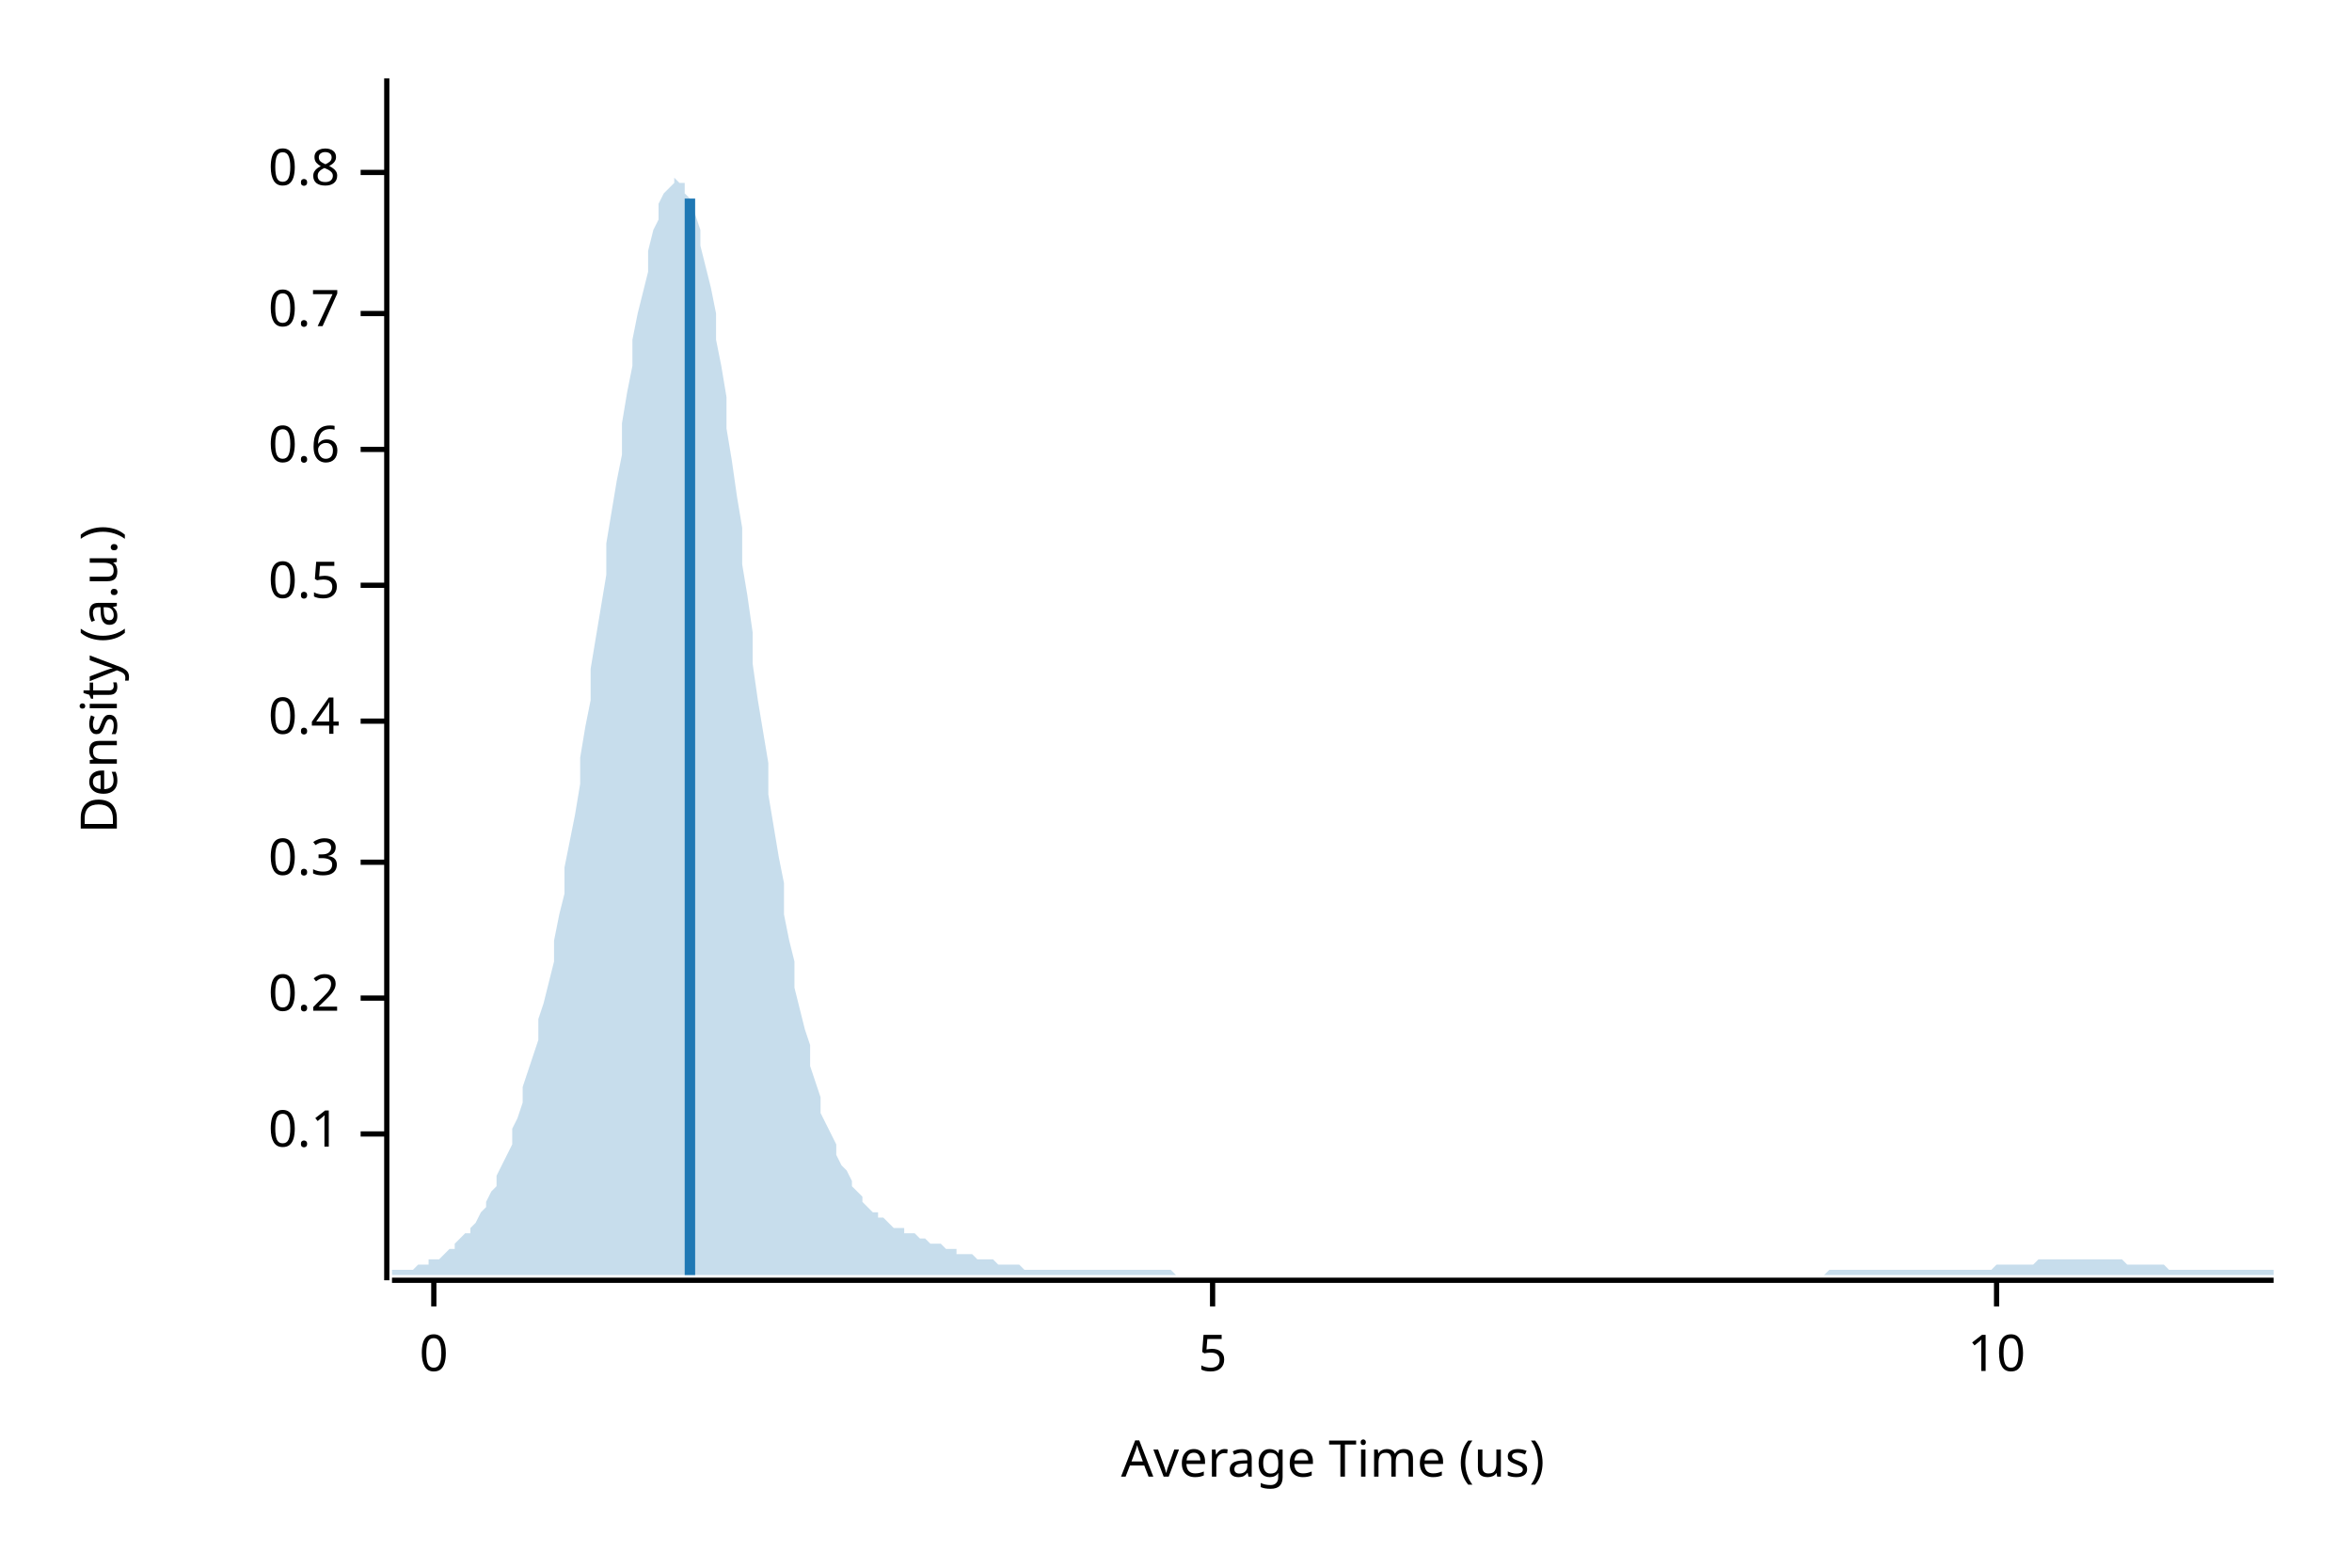
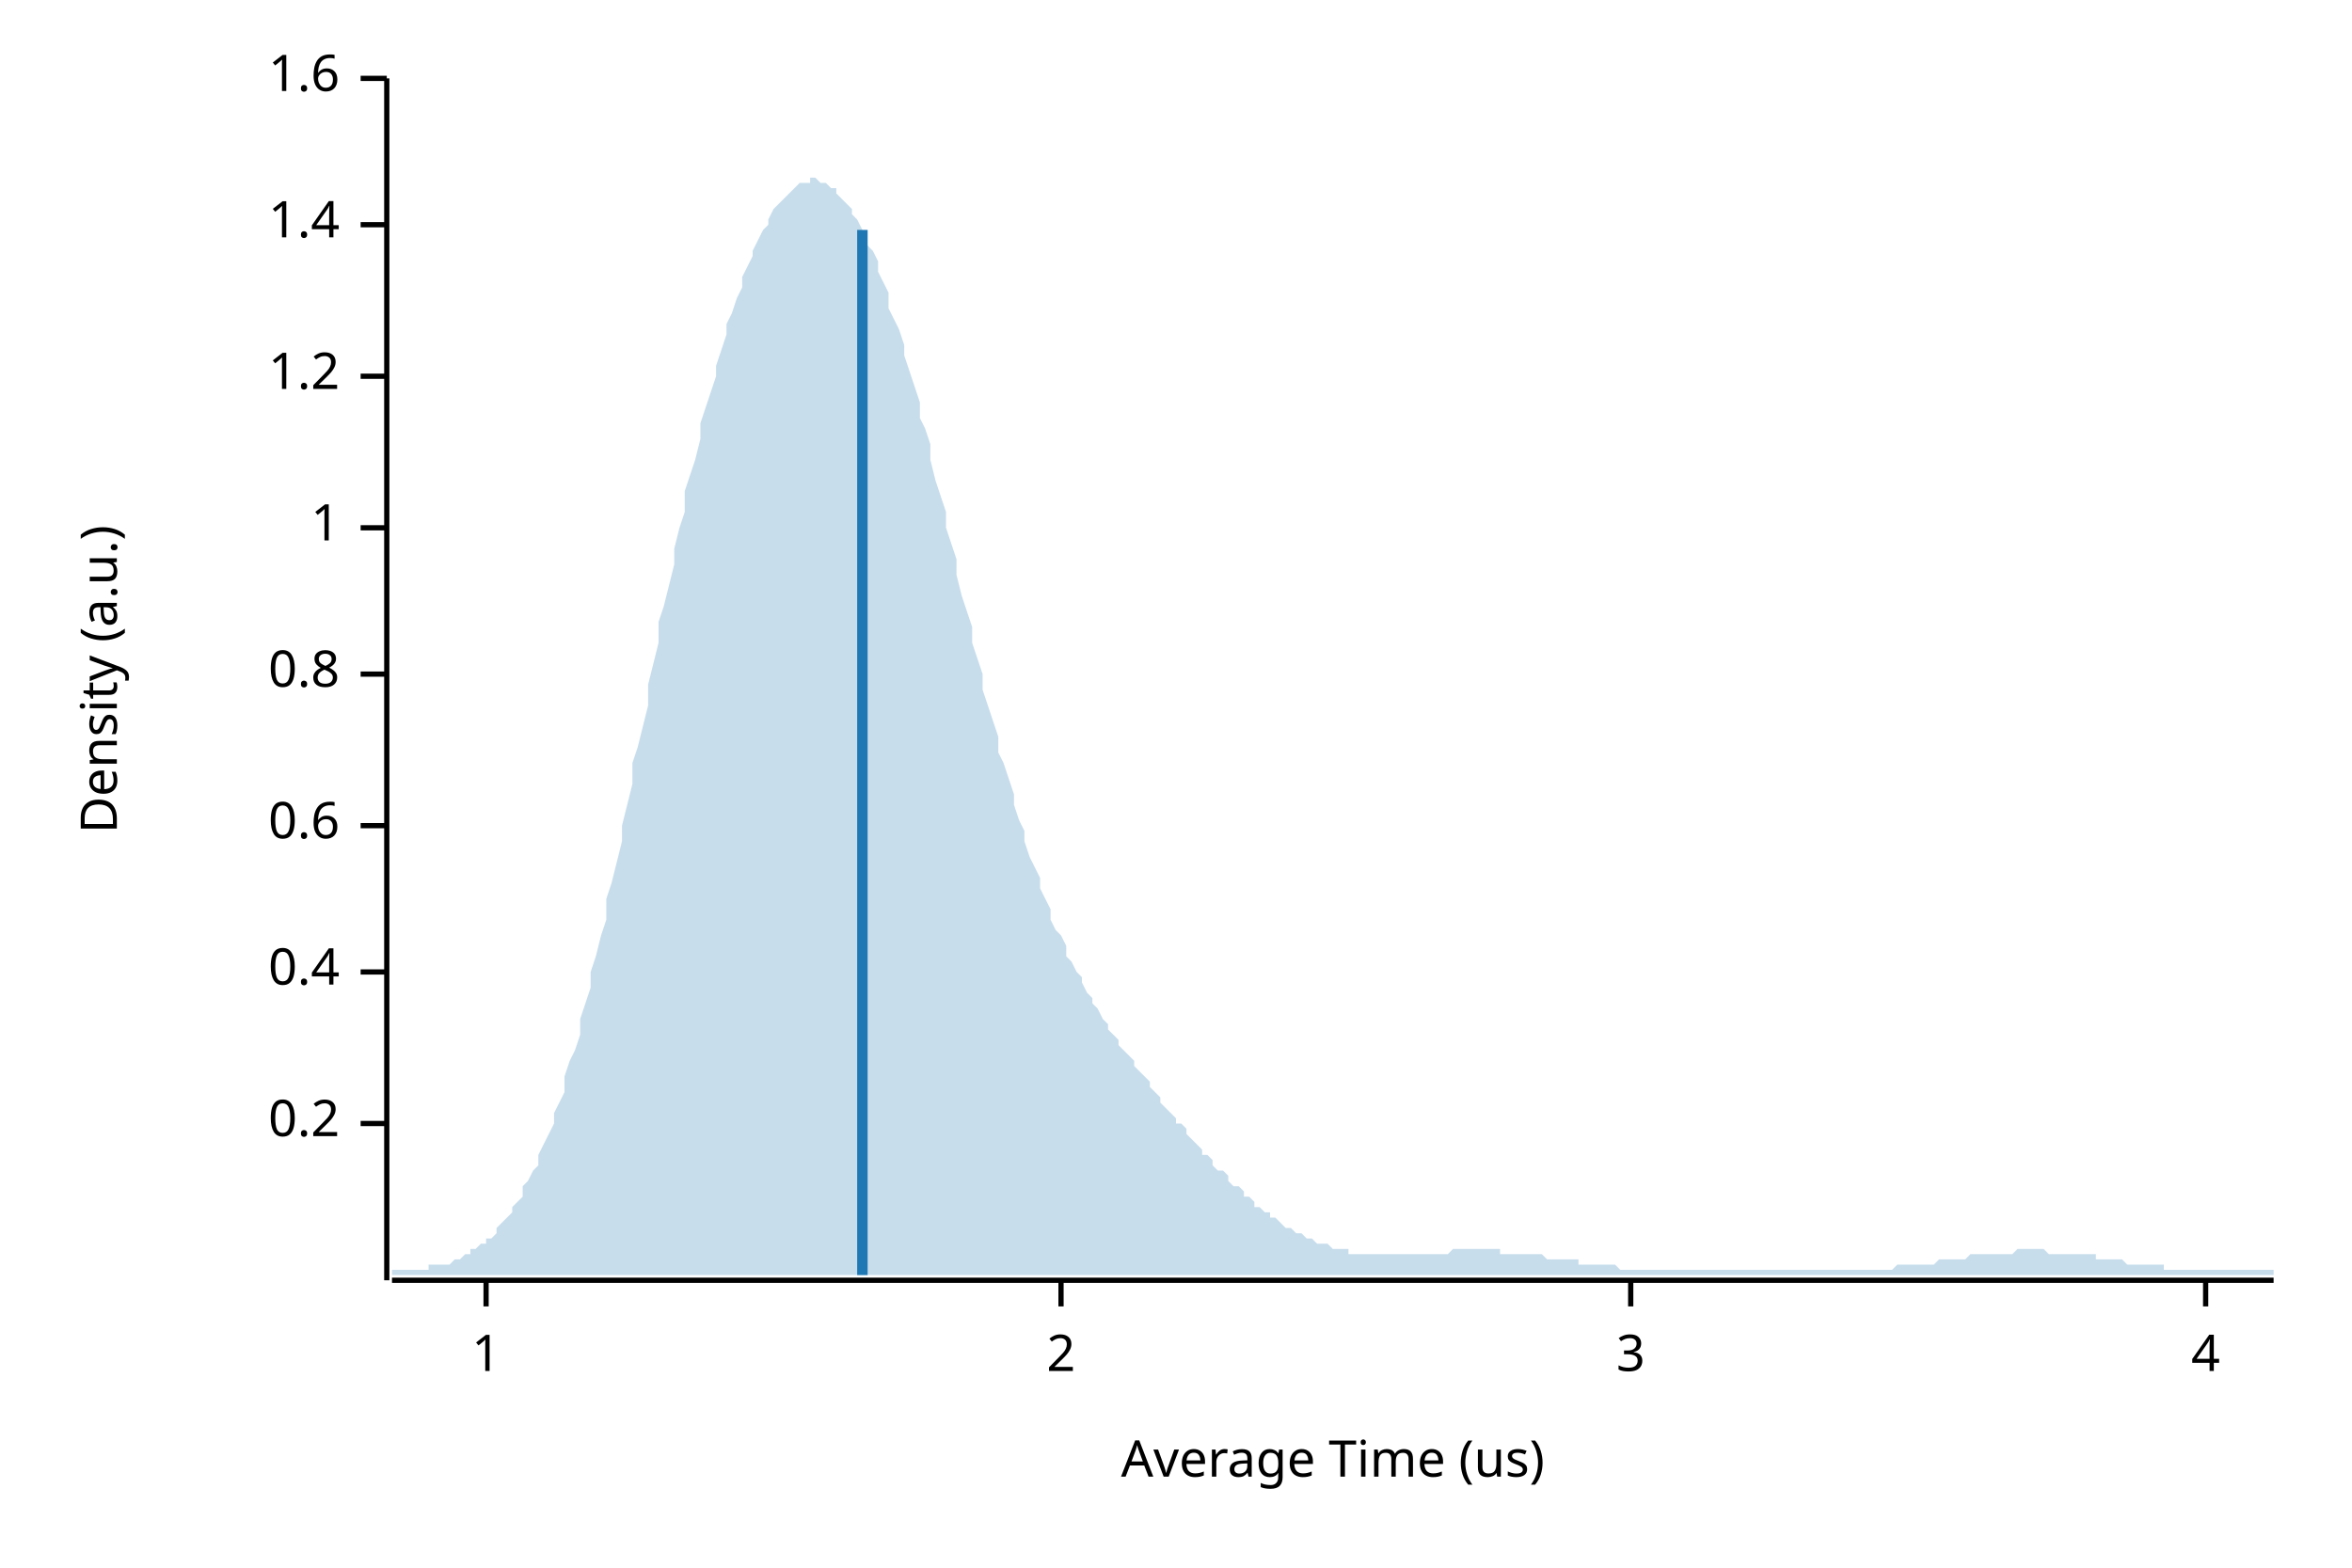
<svg xmlns="http://www.w3.org/2000/svg" width="450" height="300" viewBox="0 0 450 300">
  <text x="15" y="130" dy="0.76em" text-anchor="middle" font-family="sans-serif" font-size="9.677" opacity="1" fill="#000000" transform="rotate(270, 15, 130)">
Density (a.u.)
</text>
  <text x="255" y="285" dy="-0.5ex" text-anchor="middle" font-family="sans-serif" font-size="9.677" opacity="1" fill="#000000">
Average Time (us)
</text>
  <polyline fill="none" opacity="1" stroke="#000000" stroke-width="1" points="74,15 74,245 " />
-   <text x="65" y="217" dy="0.5ex" text-anchor="end" font-family="sans-serif" font-size="9.677" opacity="1" fill="#000000">
- 0.1
- </text>
-   <polyline fill="none" opacity="1" stroke="#000000" stroke-width="1" points="69,217 74,217 " />
-   <text x="65" y="191" dy="0.5ex" text-anchor="end" font-family="sans-serif" font-size="9.677" opacity="1" fill="#000000">
+   <text x="65" y="215" dy="0.5ex" text-anchor="end" font-family="sans-serif" font-size="9.677" opacity="1" fill="#000000">
0.2
</text>
-   <polyline fill="none" opacity="1" stroke="#000000" stroke-width="1" points="69,191 74,191 " />
-   <text x="65" y="165" dy="0.5ex" text-anchor="end" font-family="sans-serif" font-size="9.677" opacity="1" fill="#000000">
- 0.3
- </text>
-   <polyline fill="none" opacity="1" stroke="#000000" stroke-width="1" points="69,165 74,165 " />
-   <text x="65" y="138" dy="0.5ex" text-anchor="end" font-family="sans-serif" font-size="9.677" opacity="1" fill="#000000">
+   <polyline fill="none" opacity="1" stroke="#000000" stroke-width="1" points="69,215 74,215 " />
+   <text x="65" y="186" dy="0.5ex" text-anchor="end" font-family="sans-serif" font-size="9.677" opacity="1" fill="#000000">
0.4
</text>
-   <polyline fill="none" opacity="1" stroke="#000000" stroke-width="1" points="69,138 74,138 " />
-   <text x="65" y="112" dy="0.5ex" text-anchor="end" font-family="sans-serif" font-size="9.677" opacity="1" fill="#000000">
- 0.5
- </text>
-   <polyline fill="none" opacity="1" stroke="#000000" stroke-width="1" points="69,112 74,112 " />
-   <text x="65" y="86" dy="0.5ex" text-anchor="end" font-family="sans-serif" font-size="9.677" opacity="1" fill="#000000">
+   <polyline fill="none" opacity="1" stroke="#000000" stroke-width="1" points="69,186 74,186 " />
+   <text x="65" y="158" dy="0.5ex" text-anchor="end" font-family="sans-serif" font-size="9.677" opacity="1" fill="#000000">
0.6
</text>
-   <polyline fill="none" opacity="1" stroke="#000000" stroke-width="1" points="69,86 74,86 " />
-   <text x="65" y="60" dy="0.5ex" text-anchor="end" font-family="sans-serif" font-size="9.677" opacity="1" fill="#000000">
- 0.7
- </text>
-   <polyline fill="none" opacity="1" stroke="#000000" stroke-width="1" points="69,60 74,60 " />
-   <text x="65" y="33" dy="0.5ex" text-anchor="end" font-family="sans-serif" font-size="9.677" opacity="1" fill="#000000">
+   <polyline fill="none" opacity="1" stroke="#000000" stroke-width="1" points="69,158 74,158 " />
+   <text x="65" y="129" dy="0.5ex" text-anchor="end" font-family="sans-serif" font-size="9.677" opacity="1" fill="#000000">
0.8
</text>
-   <polyline fill="none" opacity="1" stroke="#000000" stroke-width="1" points="69,33 74,33 " />
+   <polyline fill="none" opacity="1" stroke="#000000" stroke-width="1" points="69,129 74,129 " />
+   <text x="65" y="101" dy="0.5ex" text-anchor="end" font-family="sans-serif" font-size="9.677" opacity="1" fill="#000000">
+ 1
+ </text>
+   <polyline fill="none" opacity="1" stroke="#000000" stroke-width="1" points="69,101 74,101 " />
+   <text x="65" y="72" dy="0.5ex" text-anchor="end" font-family="sans-serif" font-size="9.677" opacity="1" fill="#000000">
+ 1.2
+ </text>
+   <polyline fill="none" opacity="1" stroke="#000000" stroke-width="1" points="69,72 74,72 " />
+   <text x="65" y="43" dy="0.5ex" text-anchor="end" font-family="sans-serif" font-size="9.677" opacity="1" fill="#000000">
+ 1.4
+ </text>
+   <polyline fill="none" opacity="1" stroke="#000000" stroke-width="1" points="69,43 74,43 " />
+   <text x="65" y="15" dy="0.5ex" text-anchor="end" font-family="sans-serif" font-size="9.677" opacity="1" fill="#000000">
+ 1.6
+ </text>
+   <polyline fill="none" opacity="1" stroke="#000000" stroke-width="1" points="69,15 74,15 " />
  <polyline fill="none" opacity="1" stroke="#000000" stroke-width="1" points="75,245 435,245 " />
-   <text x="83" y="255" dy="0.76em" text-anchor="middle" font-family="sans-serif" font-size="9.677" opacity="1" fill="#000000">
- 0
+   <text x="93" y="255" dy="0.76em" text-anchor="middle" font-family="sans-serif" font-size="9.677" opacity="1" fill="#000000">
+ 1
</text>
-   <polyline fill="none" opacity="1" stroke="#000000" stroke-width="1" points="83,245 83,250 " />
-   <text x="232" y="255" dy="0.76em" text-anchor="middle" font-family="sans-serif" font-size="9.677" opacity="1" fill="#000000">
- 5
+   <polyline fill="none" opacity="1" stroke="#000000" stroke-width="1" points="93,245 93,250 " />
+   <text x="203" y="255" dy="0.76em" text-anchor="middle" font-family="sans-serif" font-size="9.677" opacity="1" fill="#000000">
+ 2
</text>
-   <polyline fill="none" opacity="1" stroke="#000000" stroke-width="1" points="232,245 232,250 " />
-   <text x="382" y="255" dy="0.76em" text-anchor="middle" font-family="sans-serif" font-size="9.677" opacity="1" fill="#000000">
- 10
+   <polyline fill="none" opacity="1" stroke="#000000" stroke-width="1" points="203,245 203,250 " />
+   <text x="312" y="255" dy="0.76em" text-anchor="middle" font-family="sans-serif" font-size="9.677" opacity="1" fill="#000000">
+ 3
</text>
-   <polyline fill="none" opacity="1" stroke="#000000" stroke-width="1" points="382,245 382,250 " />
-   <polygon opacity="0.25" fill="#1F78B4" points="75,243 75,243 76,243 77,243 77,243 78,243 79,243 80,242 80,242 81,242 82,242 82,241 83,241 84,241 85,240 85,240 86,239 87,239 87,238 88,237 89,236 90,236 90,235 91,234 92,232 93,231 93,230 94,228 95,227 95,225 96,223 97,221 98,219 98,216 99,214 100,211 100,208 101,205 102,202 103,199 103,195 104,192 105,188 106,184 106,180 107,175 108,171 108,166 109,161 110,156 111,150 111,145 112,139 113,134 113,128 114,122 115,116 116,110 116,104 117,98 118,92 119,87 119,81 120,75 121,70 121,65 122,60 123,56 124,52 124,48 125,44 126,42 126,39 127,37 128,36 129,35 129,34 130,35 131,35 131,37 132,38 133,41 134,44 134,47 135,51 136,55 137,60 137,65 138,70 139,76 139,82 140,88 141,95 142,101 142,108 143,114 144,121 144,127 145,134 146,140 147,146 147,152 148,158 149,164 150,169 150,175 151,180 152,184 152,189 153,193 154,197 155,200 155,204 156,207 157,210 157,213 158,215 159,217 160,219 160,221 161,223 162,224 163,226 163,227 164,228 165,229 165,230 166,231 167,232 168,232 168,233 169,233 170,234 170,234 171,235 172,235 173,235 173,236 174,236 175,236 176,237 176,237 177,237 178,238 178,238 179,238 180,238 181,239 181,239 182,239 183,239 183,240 184,240 185,240 186,240 186,240 187,241 188,241 188,241 189,241 190,241 191,242 191,242 192,242 193,242 194,242 194,242 195,242 196,243 196,243 197,243 198,243 199,243 199,243 200,243 201,243 201,243 202,243 203,243 204,243 204,243 205,243 206,243 207,243 207,243 208,243 209,243 209,243 210,243 211,243 212,243 212,243 213,243 214,243 214,243 215,243 216,243 217,243 217,243 218,243 219,243 220,243 220,243 221,243 222,243 222,243 223,243 224,243 225,244 225,244 226,244 227,244 227,244 228,244 229,244 230,244 230,244 231,244 232,244 232,244 233,244 234,244 235,244 235,244 236,244 237,244 238,244 238,244 239,244 240,244 240,244 241,244 242,244 243,244 243,244 244,244 245,244 245,244 246,244 247,244 248,244 248,244 249,244 250,244 251,244 251,244 252,244 253,244 253,244 254,244 255,244 256,244 256,244 257,244 258,244 258,244 259,244 260,244 261,244 261,244 262,244 263,244 264,244 264,244 265,244 266,244 266,244 267,244 268,244 269,244 269,244 270,244 271,244 271,244 272,244 273,244 274,244 274,244 275,244 276,244 277,244 277,244 278,244 279,244 279,244 280,244 281,244 282,244 282,244 283,244 284,244 284,244 285,244 286,244 287,244 287,244 288,244 289,244 289,244 290,244 291,244 292,244 292,244 293,244 294,244 295,244 295,244 296,244 297,244 297,244 298,244 299,244 300,244 300,244 301,244 302,244 302,244 303,244 304,244 305,244 305,244 306,244 307,244 308,244 308,244 309,244 310,244 310,244 311,244 312,244 313,244 313,244 314,244 315,244 315,244 316,244 317,244 318,244 318,244 319,244 320,244 321,244 321,244 322,244 323,244 323,244 324,244 325,244 326,244 326,244 327,244 328,244 328,244 329,244 330,244 331,244 331,244 332,244 333,244 333,244 334,244 335,244 336,244 336,244 337,244 338,244 339,244 339,244 340,244 341,244 341,244 342,244 343,244 344,244 344,244 345,244 346,244 346,244 347,244 348,244 349,244 349,244 350,243 351,243 352,243 352,243 353,243 354,243 354,243 355,243 356,243 357,243 357,243 358,243 359,243 359,243 360,243 361,243 362,243 362,243 363,243 364,243 365,243 365,243 366,243 367,243 367,243 368,243 369,243 370,243 370,243 371,243 372,243 372,243 373,243 374,243 375,243 375,243 376,243 377,243 378,243 378,243 379,243 380,243 380,243 381,243 382,242 383,242 383,242 384,242 385,242 385,242 386,242 387,242 388,242 388,242 389,242 390,241 390,241 391,241 392,241 393,241 393,241 394,241 395,241 396,241 396,241 397,241 398,241 398,241 399,241 400,241 401,241 401,241 402,241 403,241 403,241 404,241 405,241 406,241 406,241 407,242 408,242 409,242 409,242 410,242 411,242 411,242 412,242 413,242 414,242 414,242 415,243 416,243 416,243 417,243 418,243 419,243 419,243 420,243 421,243 422,243 422,243 423,243 424,243 424,243 425,243 426,243 427,243 427,243 428,243 429,243 429,243 430,243 431,243 432,243 432,243 433,243 434,243 435,243 435,244 75,244 " />
-   <polyline fill="none" opacity="1" stroke="#1F78B4" stroke-width="2" points="132,244 132,38 " />
+   <polyline fill="none" opacity="1" stroke="#000000" stroke-width="1" points="312,245 312,250 " />
+   <text x="422" y="255" dy="0.76em" text-anchor="middle" font-family="sans-serif" font-size="9.677" opacity="1" fill="#000000">
+ 4
+ </text>
+   <polyline fill="none" opacity="1" stroke="#000000" stroke-width="1" points="422,245 422,250 " />
+   <polygon opacity="0.25" fill="#1F78B4" points="75,243 75,243 76,243 77,243 77,243 78,243 79,243 80,243 80,243 81,243 82,243 82,242 83,242 84,242 85,242 85,242 86,242 87,241 87,241 88,241 89,240 90,240 90,239 91,239 92,238 93,238 93,237 94,237 95,236 95,235 96,234 97,233 98,232 98,231 99,230 100,229 100,227 101,226 102,224 103,223 103,221 104,219 105,217 106,215 106,213 107,211 108,209 108,206 109,203 110,201 111,198 111,195 112,192 113,189 113,186 114,183 115,179 116,176 116,172 117,169 118,165 119,161 119,158 120,154 121,150 121,146 122,143 123,139 124,135 124,131 125,127 126,123 126,119 127,116 128,112 129,108 129,105 130,101 131,98 131,94 132,91 133,88 134,84 134,81 135,78 136,75 137,72 137,70 138,67 139,64 139,62 140,60 141,57 142,55 142,53 143,51 144,49 144,48 145,46 146,44 147,43 147,42 148,40 149,39 150,38 150,38 151,37 152,36 152,36 153,35 154,35 155,35 155,34 156,34 157,35 157,35 158,35 159,36 160,36 160,37 161,38 162,39 163,40 163,41 164,42 165,44 165,45 166,47 167,48 168,50 168,52 169,54 170,56 170,59 171,61 172,63 173,66 173,68 174,71 175,74 176,77 176,80 177,82 178,85 178,88 179,92 180,95 181,98 181,101 182,104 183,107 183,110 184,114 185,117 186,120 186,123 187,126 188,129 188,132 189,135 190,138 191,141 191,144 192,146 193,149 194,152 194,154 195,157 196,159 196,161 197,164 198,166 199,168 199,170 200,172 201,174 201,176 202,178 203,179 204,181 204,183 205,184 206,186 207,187 207,188 208,190 209,191 209,192 210,193 211,195 212,196 212,197 213,198 214,199 214,200 215,201 216,202 217,203 217,204 218,205 219,206 220,207 220,208 221,209 222,210 222,211 223,212 224,213 225,214 225,215 226,215 227,216 227,217 228,218 229,219 230,220 230,221 231,221 232,222 232,223 233,224 234,224 235,225 235,226 236,227 237,227 238,228 238,229 239,229 240,230 240,231 241,231 242,232 243,232 243,233 244,233 245,234 245,234 246,235 247,235 248,236 248,236 249,236 250,237 251,237 251,237 252,238 253,238 253,238 254,238 255,239 256,239 256,239 257,239 258,239 258,240 259,240 260,240 261,240 261,240 262,240 263,240 264,240 264,240 265,240 266,240 266,240 267,240 268,240 269,240 269,240 270,240 271,240 271,240 272,240 273,240 274,240 274,240 275,240 276,240 277,240 277,240 278,239 279,239 279,239 280,239 281,239 282,239 282,239 283,239 284,239 284,239 285,239 286,239 287,239 287,240 288,240 289,240 289,240 290,240 291,240 292,240 292,240 293,240 294,240 295,240 295,240 296,241 297,241 297,241 298,241 299,241 300,241 300,241 301,241 302,241 302,242 303,242 304,242 305,242 305,242 306,242 307,242 308,242 308,242 309,242 310,243 310,243 311,243 312,243 313,243 313,243 314,243 315,243 315,243 316,243 317,243 318,243 318,243 319,243 320,243 321,243 321,243 322,243 323,243 323,243 324,243 325,243 326,243 326,243 327,243 328,243 328,243 329,243 330,243 331,243 331,243 332,243 333,243 333,243 334,243 335,243 336,243 336,243 337,243 338,243 339,243 339,243 340,243 341,243 341,243 342,243 343,243 344,243 344,243 345,243 346,243 346,243 347,243 348,243 349,243 349,243 350,243 351,243 352,243 352,243 353,243 354,243 354,243 355,243 356,243 357,243 357,243 358,243 359,243 359,243 360,243 361,243 362,243 362,243 363,242 364,242 365,242 365,242 366,242 367,242 367,242 368,242 369,242 370,242 370,242 371,241 372,241 372,241 373,241 374,241 375,241 375,241 376,241 377,240 378,240 378,240 379,240 380,240 380,240 381,240 382,240 383,240 383,240 384,240 385,240 385,240 386,239 387,239 388,239 388,239 389,239 390,239 390,239 391,239 392,240 393,240 393,240 394,240 395,240 396,240 396,240 397,240 398,240 398,240 399,240 400,240 401,240 401,241 402,241 403,241 403,241 404,241 405,241 406,241 406,241 407,242 408,242 409,242 409,242 410,242 411,242 411,242 412,242 413,242 414,242 414,243 415,243 416,243 416,243 417,243 418,243 419,243 419,243 420,243 421,243 422,243 422,243 423,243 424,243 424,243 425,243 426,243 427,243 427,243 428,243 429,243 429,243 430,243 431,243 432,243 432,243 433,243 434,243 435,243 435,244 75,244 " />
+   <polyline fill="none" opacity="1" stroke="#1F78B4" stroke-width="2" points="165,244 165,44 " />
</svg>
